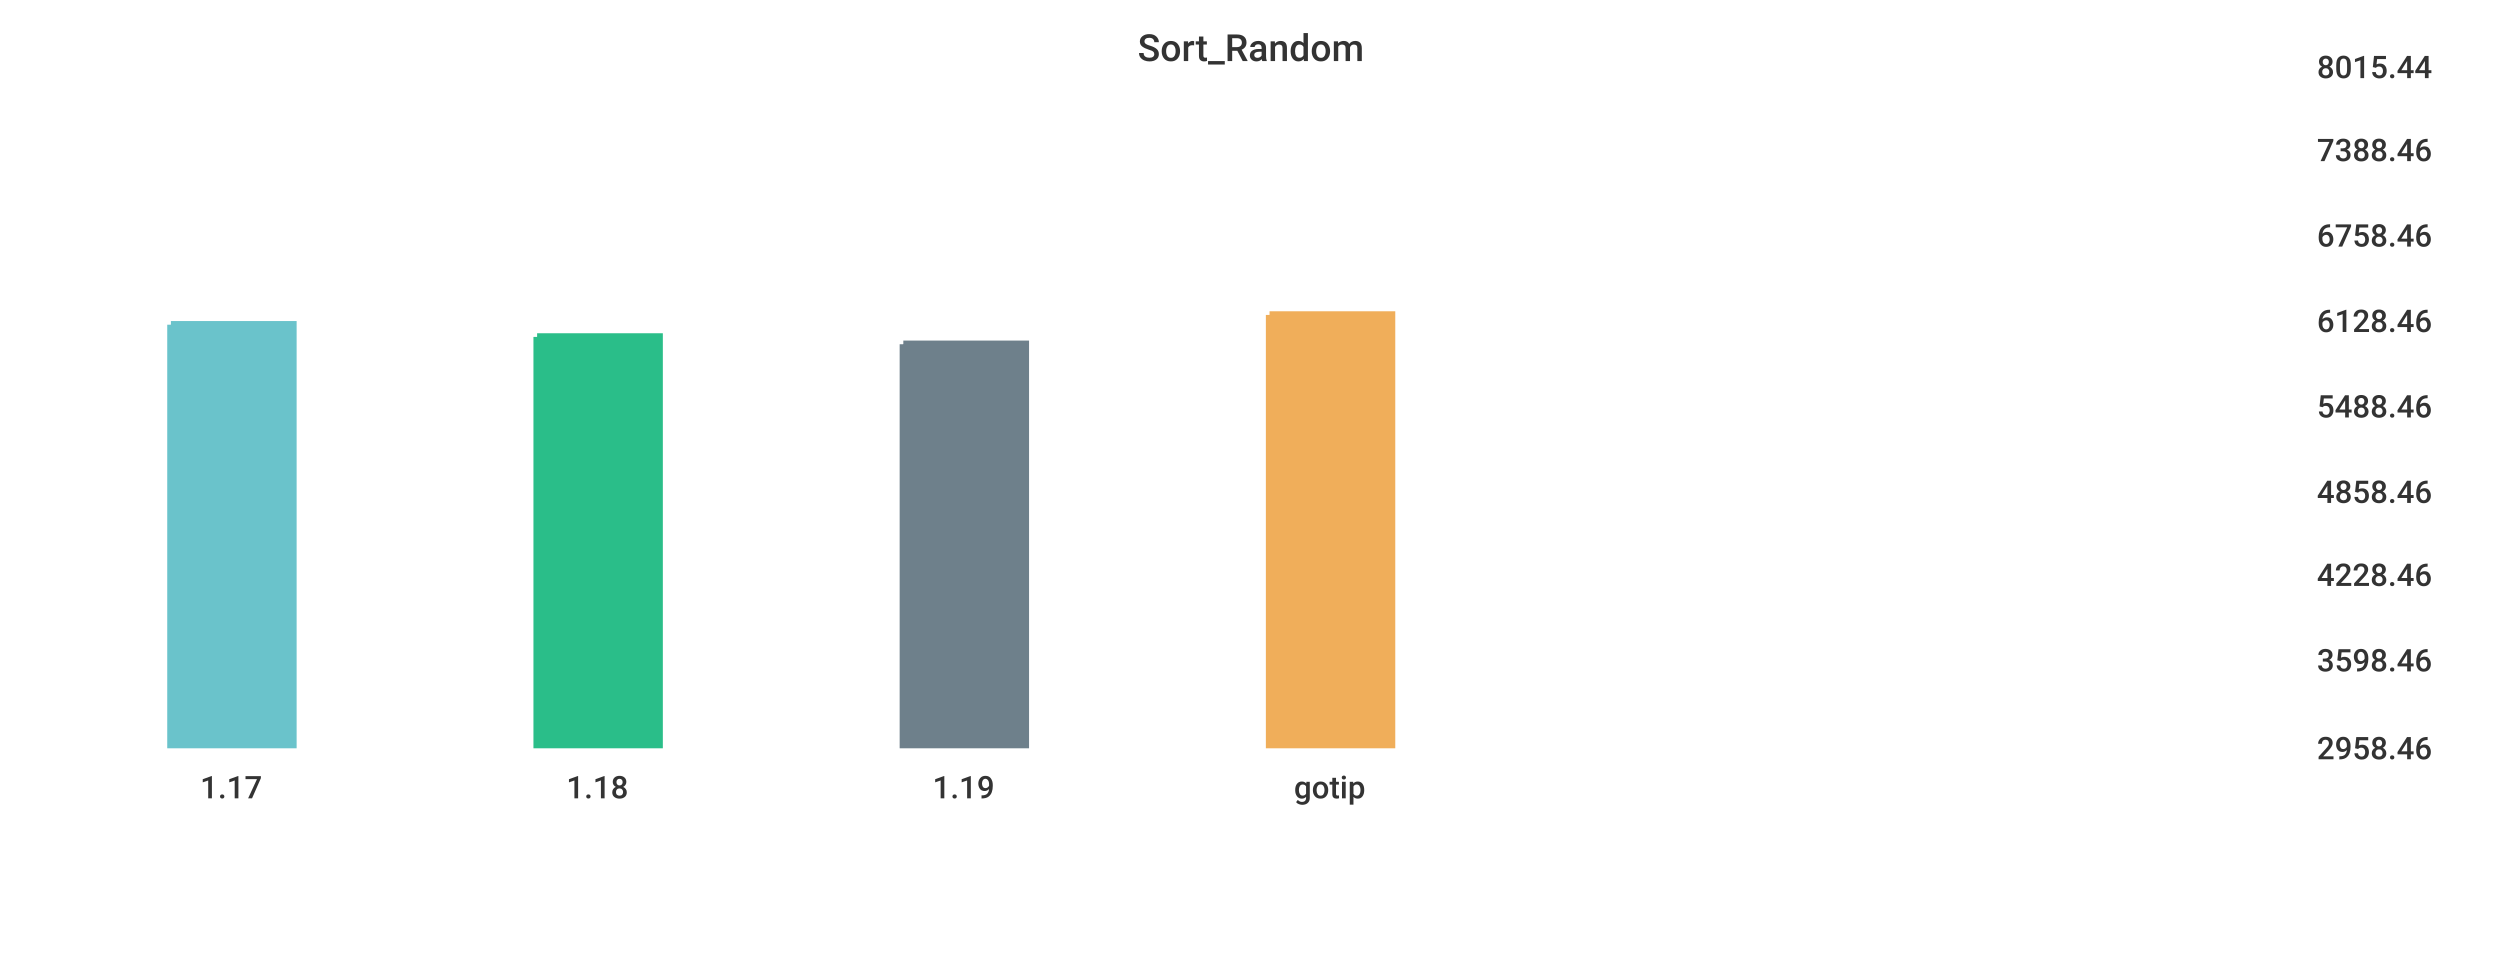
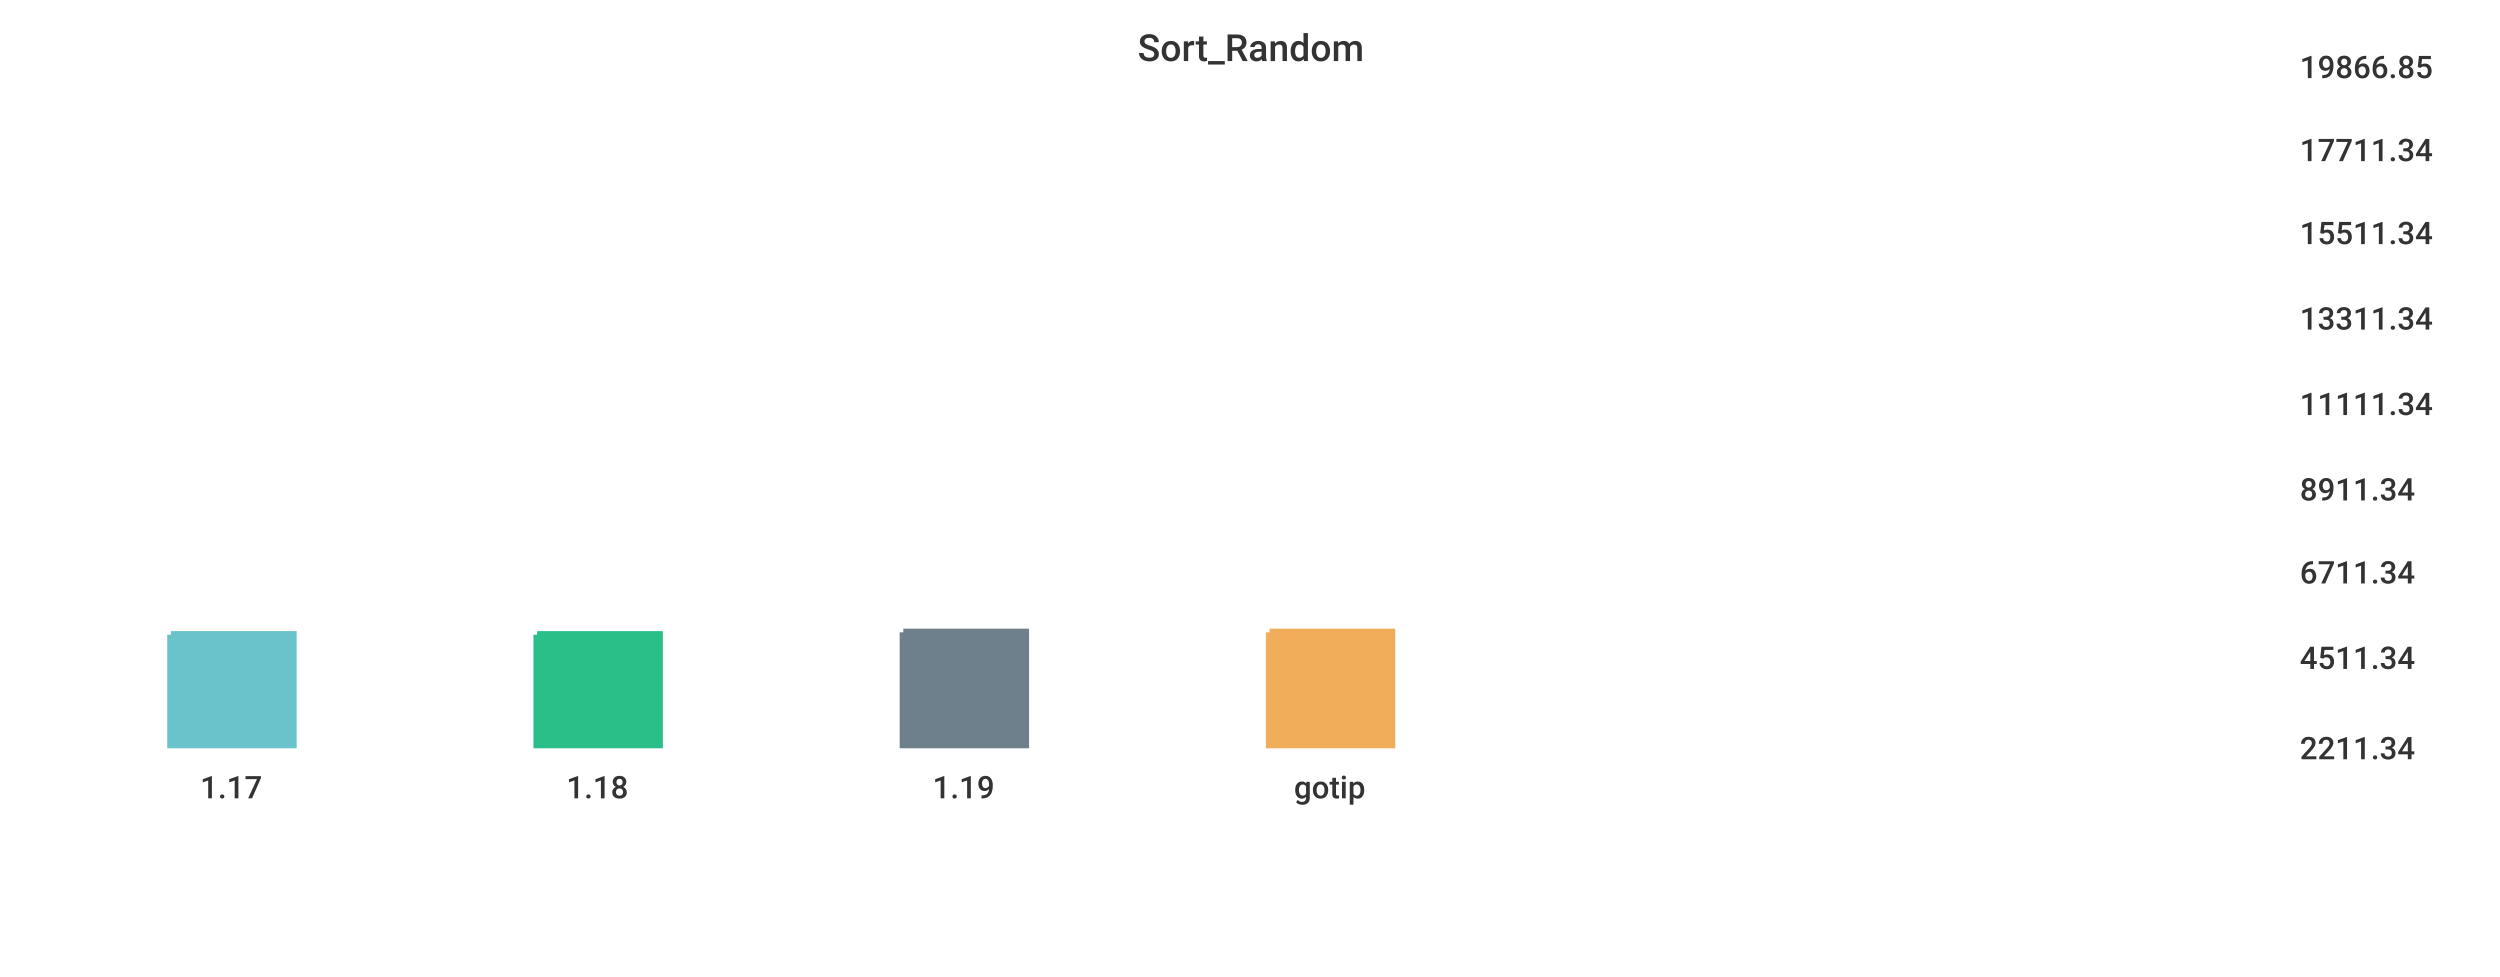
<svg xmlns="http://www.w3.org/2000/svg" width="1024" height="400">\n<path d="M 0 0 L 1024 0 L 1024 400 L 0 400 L 0 0" style="stroke-width:0;stroke:rgba(255,255,255,1.0);fill:rgba(255,255,255,1.0)" />
-   <path d="M 20 26 L 934 26 L 934 305 L 20 305 L 20 26" style="stroke-width:0;stroke:rgba(255,255,255,1.0);fill:rgba(255,255,255,1.0)" />
-   <path d="M 70 133 L 120 133 L 120 305 L 70 305 L 70 133" style="stroke-width:3;stroke:rgba(106,195,203,1.0);fill:rgba(106,195,203,1.0)" />
-   <path d="M 220 138 L 270 138 L 270 305 L 220 305 L 220 138" style="stroke-width:3;stroke:rgba(42,190,137,1.0);fill:rgba(42,190,137,1.0)" />
-   <path d="M 370 141 L 420 141 L 420 305 L 370 305 L 370 141" style="stroke-width:3;stroke:rgba(110,128,139,1.0);fill:rgba(110,128,139,1.0)" />
-   <path d="M 520 129 L 570 129 L 570 305 L 520 305 L 520 129" style="stroke-width:3;stroke:rgba(240,174,90,1.0);fill:rgba(240,174,90,1.0)" />
-   <path d="M 20 305 L 934 305" style="stroke-width:0;stroke:rgba(51,51,51,1.0);fill:none" />
+   <path d="M 20 26 L 927 26 L 927 305 L 20 305 L 20 26" style="stroke-width:0;stroke:rgba(255,255,255,1.0);fill:rgba(255,255,255,1.0)" />
+   <path d="M 70 260 L 120 260 L 120 305 L 70 305 L 70 260" style="stroke-width:3;stroke:rgba(106,195,203,1.0);fill:rgba(106,195,203,1.0)" />
+   <path d="M 220 260 L 270 260 L 270 305 L 220 305 L 220 260" style="stroke-width:3;stroke:rgba(42,190,137,1.0);fill:rgba(42,190,137,1.0)" />
+   <path d="M 370 259 L 420 259 L 420 305 L 370 305 L 370 259" style="stroke-width:3;stroke:rgba(110,128,139,1.0);fill:rgba(110,128,139,1.0)" />
+   <path d="M 520 259 L 570 259 L 570 305 L 520 305 L 520 259" style="stroke-width:3;stroke:rgba(240,174,90,1.0);fill:rgba(240,174,90,1.0)" />
+   <path d="M 20 305 L 927 305" style="stroke-width:0;stroke:rgba(51,51,51,1.0);fill:none" />
  <path d="M 20 305 L 20 310" style="stroke-width:0;stroke:rgba(51,51,51,1.0);fill:none" />
  <text x="82" y="327" style="stroke-width:0;stroke:none;fill:rgba(51,51,51,1.0);font-size:12.8px;font-family:'Roboto Medium',sans-serif">1.17</text>
  <path d="M 170 305 L 170 310" style="stroke-width:0;stroke:rgba(51,51,51,1.0);fill:none" />
  <text x="232" y="327" style="stroke-width:0;stroke:none;fill:rgba(51,51,51,1.0);font-size:12.8px;font-family:'Roboto Medium',sans-serif">1.18</text>
  <path d="M 320 305 L 320 310" style="stroke-width:0;stroke:rgba(51,51,51,1.0);fill:none" />
  <text x="382" y="327" style="stroke-width:0;stroke:none;fill:rgba(51,51,51,1.0);font-size:12.8px;font-family:'Roboto Medium',sans-serif">1.19</text>
  <path d="M 470 305 L 470 310" style="stroke-width:0;stroke:rgba(51,51,51,1.0);fill:none" />
  <text x="530" y="327" style="stroke-width:0;stroke:none;fill:rgba(51,51,51,1.0);font-size:12.8px;font-family:'Roboto Medium',sans-serif">gotip</text>
-   <path d="M 934 26 L 934 305" style="stroke-width:0;stroke:rgba(51,51,51,1.0);fill:none" />
-   <path d="M 934 305 L 939 305" style="stroke-width:0;stroke:rgba(51,51,51,1.0);fill:none" />
-   <path d="M 934 305 L 939 305" style="stroke-width:0;stroke:rgba(51,51,51,1.0);fill:none" />
-   <text x="949" y="311" style="stroke-width:0;stroke:none;fill:rgba(51,51,51,1.0);font-size:12.8px;font-family:'Roboto Medium',sans-serif">2958.46</text>
-   <path d="M 934 269 L 939 269" style="stroke-width:0;stroke:rgba(51,51,51,1.0);fill:none" />
-   <text x="949" y="275" style="stroke-width:0;stroke:none;fill:rgba(51,51,51,1.0);font-size:12.8px;font-family:'Roboto Medium',sans-serif">3598.46</text>
-   <path d="M 934 234 L 939 234" style="stroke-width:0;stroke:rgba(51,51,51,1.0);fill:none" />
-   <text x="949" y="240" style="stroke-width:0;stroke:none;fill:rgba(51,51,51,1.0);font-size:12.8px;font-family:'Roboto Medium',sans-serif">4228.46</text>
-   <path d="M 934 200 L 939 200" style="stroke-width:0;stroke:rgba(51,51,51,1.0);fill:none" />
-   <text x="949" y="206" style="stroke-width:0;stroke:none;fill:rgba(51,51,51,1.0);font-size:12.8px;font-family:'Roboto Medium',sans-serif">4858.46</text>
-   <path d="M 934 165 L 939 165" style="stroke-width:0;stroke:rgba(51,51,51,1.0);fill:none" />
-   <text x="949" y="171" style="stroke-width:0;stroke:none;fill:rgba(51,51,51,1.0);font-size:12.8px;font-family:'Roboto Medium',sans-serif">5488.46</text>
-   <path d="M 934 130 L 939 130" style="stroke-width:0;stroke:rgba(51,51,51,1.0);fill:none" />
-   <text x="949" y="136" style="stroke-width:0;stroke:none;fill:rgba(51,51,51,1.0);font-size:12.8px;font-family:'Roboto Medium',sans-serif">6128.46</text>
-   <path d="M 934 95 L 939 95" style="stroke-width:0;stroke:rgba(51,51,51,1.0);fill:none" />
-   <text x="949" y="101" style="stroke-width:0;stroke:none;fill:rgba(51,51,51,1.0);font-size:12.8px;font-family:'Roboto Medium',sans-serif">6758.46</text>
-   <path d="M 934 60 L 939 60" style="stroke-width:0;stroke:rgba(51,51,51,1.0);fill:none" />
-   <text x="949" y="66" style="stroke-width:0;stroke:none;fill:rgba(51,51,51,1.0);font-size:12.8px;font-family:'Roboto Medium',sans-serif">7388.46</text>
-   <path d="M 934 26 L 939 26" style="stroke-width:0;stroke:rgba(51,51,51,1.0);fill:none" />
-   <text x="949" y="32" style="stroke-width:0;stroke:none;fill:rgba(51,51,51,1.0);font-size:12.8px;font-family:'Roboto Medium',sans-serif">8015.44</text>
+   <path d="M 927 26 L 927 305" style="stroke-width:0;stroke:rgba(51,51,51,1.0);fill:none" />
+   <path d="M 927 305 L 932 305" style="stroke-width:0;stroke:rgba(51,51,51,1.0);fill:none" />
+   <path d="M 927 305 L 932 305" style="stroke-width:0;stroke:rgba(51,51,51,1.0);fill:none" />
+   <text x="942" y="311" style="stroke-width:0;stroke:none;fill:rgba(51,51,51,1.0);font-size:12.8px;font-family:'Roboto Medium',sans-serif">2211.34</text>
+   <path d="M 927 268 L 932 268" style="stroke-width:0;stroke:rgba(51,51,51,1.0);fill:none" />
+   <text x="942" y="274" style="stroke-width:0;stroke:none;fill:rgba(51,51,51,1.0);font-size:12.8px;font-family:'Roboto Medium',sans-serif">4511.34</text>
+   <path d="M 927 233 L 932 233" style="stroke-width:0;stroke:rgba(51,51,51,1.0);fill:none" />
+   <text x="942" y="239" style="stroke-width:0;stroke:none;fill:rgba(51,51,51,1.0);font-size:12.8px;font-family:'Roboto Medium',sans-serif">6711.34</text>
+   <path d="M 927 199 L 932 199" style="stroke-width:0;stroke:rgba(51,51,51,1.0);fill:none" />
+   <text x="942" y="205" style="stroke-width:0;stroke:none;fill:rgba(51,51,51,1.0);font-size:12.8px;font-family:'Roboto Medium',sans-serif">8911.34</text>
+   <path d="M 927 164 L 932 164" style="stroke-width:0;stroke:rgba(51,51,51,1.0);fill:none" />
+   <text x="942" y="170" style="stroke-width:0;stroke:none;fill:rgba(51,51,51,1.0);font-size:12.8px;font-family:'Roboto Medium',sans-serif">11111.34</text>
+   <path d="M 927 129 L 932 129" style="stroke-width:0;stroke:rgba(51,51,51,1.0);fill:none" />
+   <text x="942" y="135" style="stroke-width:0;stroke:none;fill:rgba(51,51,51,1.0);font-size:12.8px;font-family:'Roboto Medium',sans-serif">13311.34</text>
+   <path d="M 927 94 L 932 94" style="stroke-width:0;stroke:rgba(51,51,51,1.0);fill:none" />
+   <text x="942" y="100" style="stroke-width:0;stroke:none;fill:rgba(51,51,51,1.0);font-size:12.8px;font-family:'Roboto Medium',sans-serif">15511.34</text>
+   <path d="M 927 60 L 932 60" style="stroke-width:0;stroke:rgba(51,51,51,1.0);fill:none" />
+   <text x="942" y="66" style="stroke-width:0;stroke:none;fill:rgba(51,51,51,1.0);font-size:12.8px;font-family:'Roboto Medium',sans-serif">17711.34</text>
+   <path d="M 927 26 L 932 26" style="stroke-width:0;stroke:rgba(51,51,51,1.0);fill:none" />
+   <text x="942" y="32" style="stroke-width:0;stroke:none;fill:rgba(51,51,51,1.0);font-size:12.8px;font-family:'Roboto Medium',sans-serif">19866.85</text>
  <text x="466" y="25" style="stroke-width:0;stroke:none;fill:rgba(51,51,51,1.0);font-size:15.3px;font-family:'Roboto Medium',sans-serif">Sort_Random</text>
</svg>
